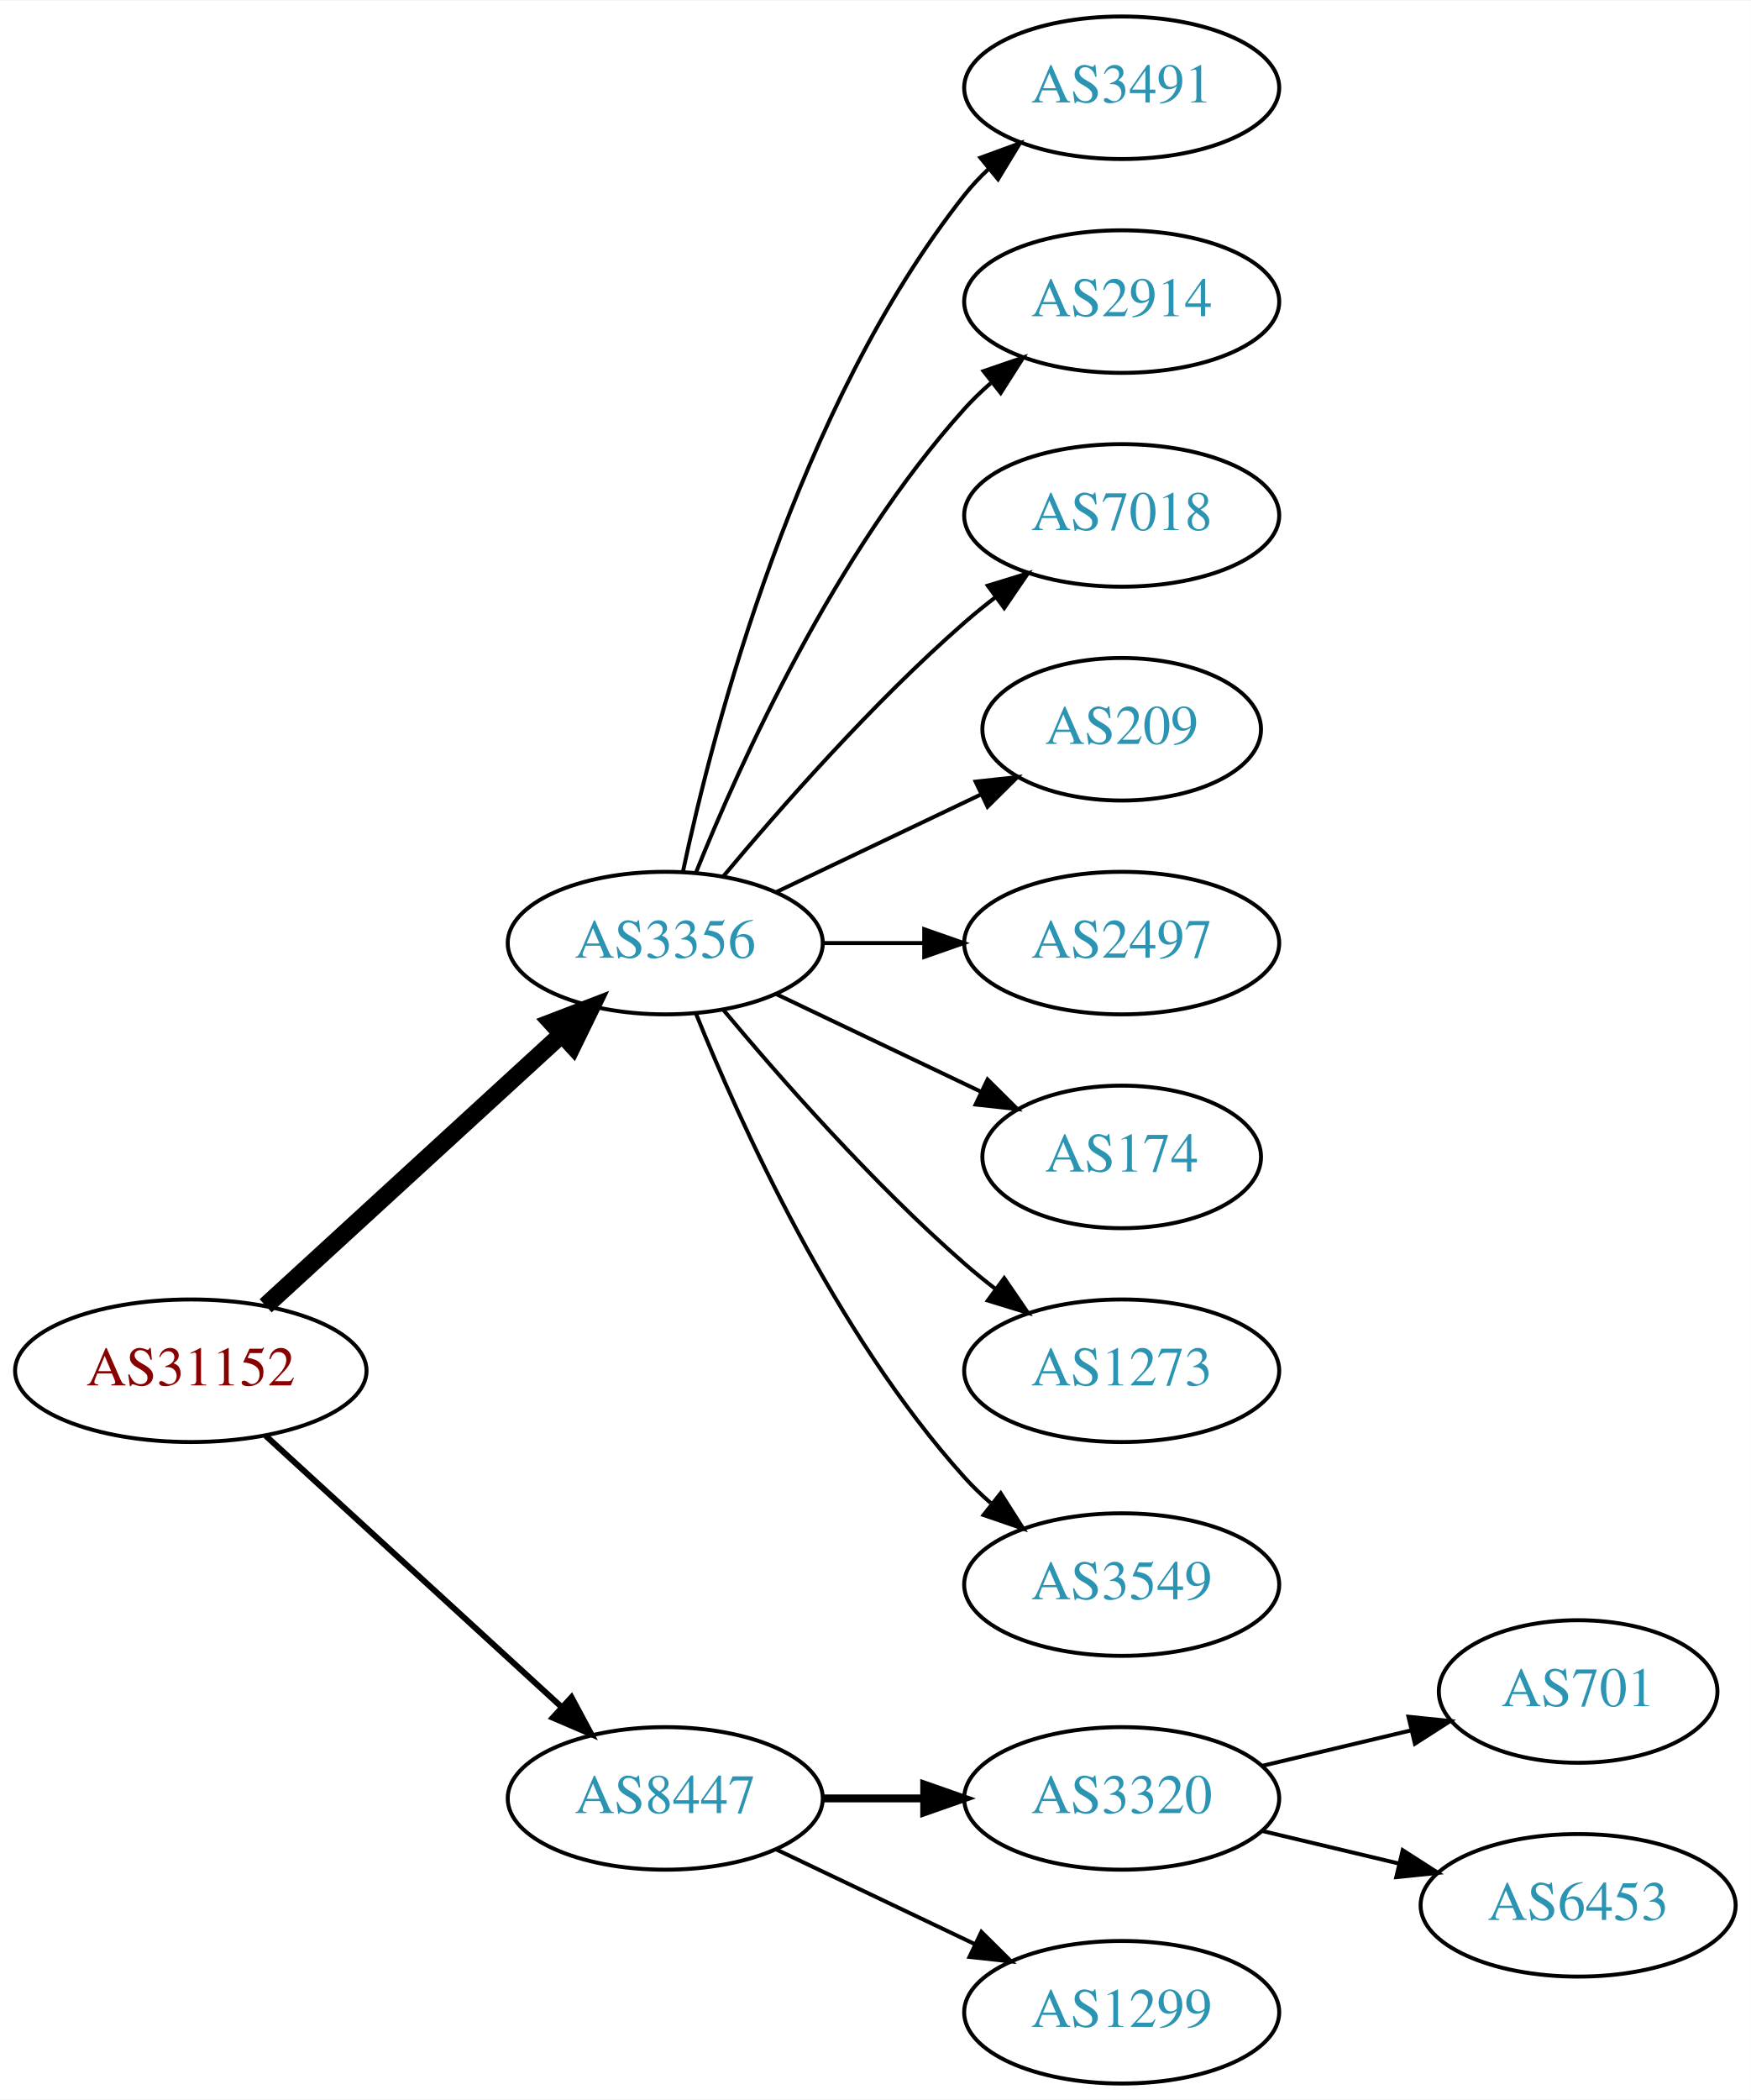
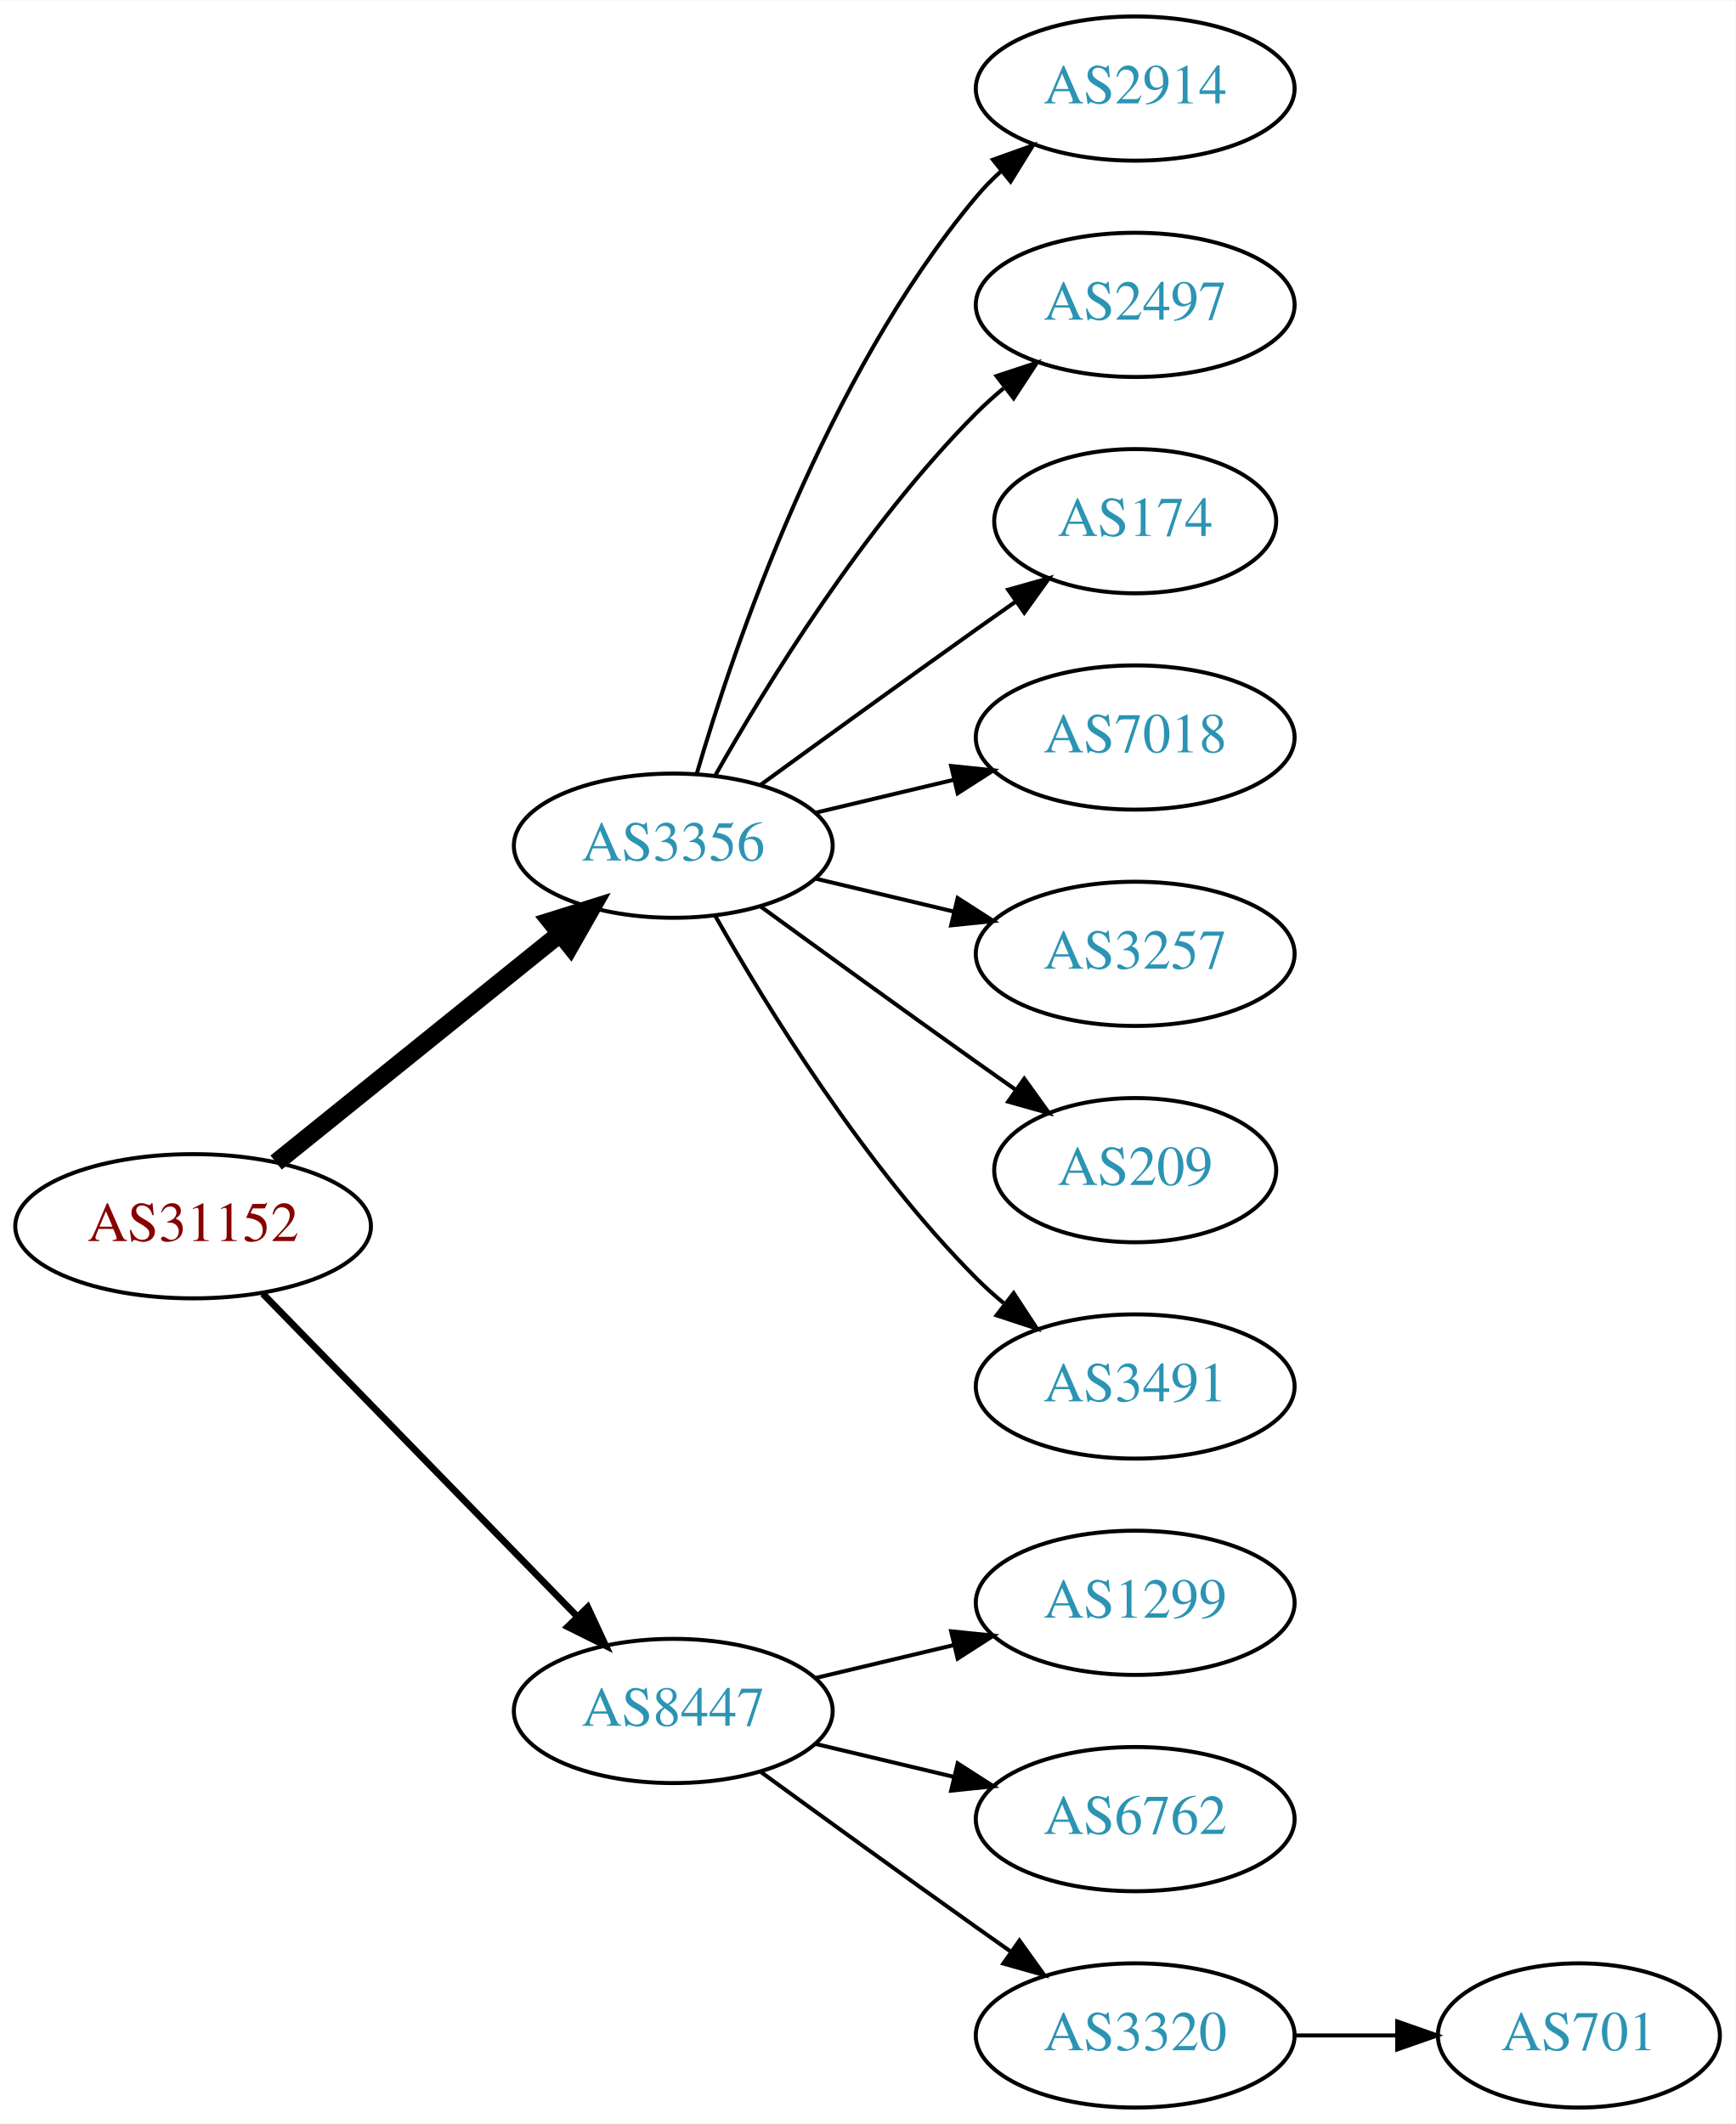
- <svg xmlns="http://www.w3.org/2000/svg" xmlns:xlink="http://www.w3.org/1999/xlink" width="442pt" height="530pt" viewBox="0.00 0.00 442.27 530.00">
+ <svg xmlns="http://www.w3.org/2000/svg" xmlns:xlink="http://www.w3.org/1999/xlink" width="433pt" height="530pt" viewBox="0.00 0.00 433.17 530.00">
  <g id="graph0" class="graph" transform="scale(1 1) rotate(0) translate(4 526)">
-     <polygon fill="white" stroke="none" points="-4,4 -4,-526 438.271,-526 438.271,4 -4,4" />
+     <polygon fill="white" stroke="none" points="-4,4 -4,-526 429.172,-526 429.172,4 -4,4" />
    <g id="node1" class="node">
      <g id="a_node1">
        <a xlink:href="/asn/31152" xlink:title="AS31152 ~ Engel Austria GmbH [AT]">
-           <ellipse fill="#ffffff" stroke="black" cx="44.196" cy="-180" rx="44.393" ry="18" />
-           <text text-anchor="middle" x="44.196" y="-176.3" font-family="Times,serif" font-size="14.00" fill="#880000">AS31152</text>
+           <ellipse fill="#ffffff" stroke="black" cx="44.196" cy="-220" rx="44.393" ry="18" />
+           <text text-anchor="middle" x="44.196" y="-216.3" font-family="Times,serif" font-size="14.00" fill="#880000">AS31152</text>
        </a>
      </g>
    </g>
    <g id="node2" class="node">
      <g id="a_node2">
        <a xlink:href="/asn/3356" xlink:title="AS3356 ~ Level 3 Parent, LLC [US]">
-           <ellipse fill="#ffffff" stroke="black" cx="164.039" cy="-288" rx="39.794" ry="18" />
-           <text text-anchor="middle" x="164.039" y="-284.3" font-family="Times,serif" font-size="14.00" fill="#2c94b3">AS3356</text>
+           <ellipse fill="#ffffff" stroke="black" cx="164.039" cy="-315" rx="39.794" ry="18" />
+           <text text-anchor="middle" x="164.039" y="-311.3" font-family="Times,serif" font-size="14.00" fill="#2c94b3">AS3356</text>
        </a>
      </g>
    </g>
    <g id="edge1" class="edge">
-       <path fill="none" stroke="black" stroke-width="4.5" d="M63.094,-196.403C83.022,-214.667 115.38,-244.322 137.857,-264.921" />
-       <polygon fill="black" stroke="black" stroke-width="4.5" points="135.326,-267.943 145.359,-271.797 140.647,-262.137 135.326,-267.943" />
+       <path fill="none" stroke="black" stroke-width="4.5" d="M64.92,-235.901C84.325,-251.544 114.111,-275.557 135.775,-293.021" />
+       <polygon fill="black" stroke="black" stroke-width="4.5" points="133.386,-296.153 143.642,-299.363 138.328,-290.022 133.386,-296.153" />
    </g>
    <g id="node3" class="node">
      <g id="a_node3">
        <a xlink:href="/asn/8447" xlink:title="AS8447 ~ A1 Telekom Austria AG [AT]">
-           <ellipse fill="#ffffff" stroke="black" cx="164.039" cy="-72" rx="39.794" ry="18" />
-           <text text-anchor="middle" x="164.039" y="-68.3" font-family="Times,serif" font-size="14.00" fill="#2c94b3">AS8447</text>
+           <ellipse fill="#ffffff" stroke="black" cx="164.039" cy="-99" rx="39.794" ry="18" />
+           <text text-anchor="middle" x="164.039" y="-95.3" font-family="Times,serif" font-size="14.00" fill="#2c94b3">AS8447</text>
        </a>
      </g>
    </g>
    <g id="edge2" class="edge">
-       <path fill="none" stroke="black" stroke-width="1.5" d="M63.094,-163.597C83.022,-145.333 115.38,-115.678 137.857,-95.079" />
-       <polygon fill="black" stroke="black" stroke-width="1.5" points="140.351,-97.54 145.359,-88.203 135.622,-92.38 140.351,-97.54" />
+       <path fill="none" stroke="black" stroke-width="1.688" d="M61.582,-203.175C82.011,-182.198 117.049,-146.222 140.129,-122.523" />
+       <polygon fill="black" stroke="black" stroke-width="1.688" points="142.699,-124.901 147.169,-115.295 137.684,-120.017 142.699,-124.901" />
    </g>
    <g id="node4" class="node">
      <g id="a_node4">
-         <a xlink:href="/asn/3491" xlink:title="AS3491 ~ PCCW Global, Inc. [US]">
+         <a xlink:href="/asn/2914" xlink:title="AS2914 ~ NTT America, Inc. [US]">
          <ellipse fill="#ffffff" stroke="black" cx="279.332" cy="-504" rx="39.794" ry="18" />
-           <text text-anchor="middle" x="279.332" y="-500.3" font-family="Times,serif" font-size="14.00" fill="#2c94b3">AS3491</text>
+           <text text-anchor="middle" x="279.332" y="-500.3" font-family="Times,serif" font-size="14.00" fill="#2c94b3">AS2914</text>
        </a>
      </g>
    </g>
    <g id="edge3" class="edge">
-       <path fill="none" stroke="black" d="M168.529,-306.16C176.16,-342.03 197.152,-423.155 239.685,-477 241.493,-479.288 243.545,-481.462 245.74,-483.51" />
-       <polygon fill="black" stroke="black" points="243.651,-486.323 253.6,-489.966 248.094,-480.914 243.651,-486.323" />
+       <path fill="none" stroke="black" d="M169.913,-333.002C179.227,-364.844 202.043,-431.981 239.685,-477 241.555,-479.237 243.654,-481.374 245.88,-483.396" />
+       <polygon fill="black" stroke="black" points="243.823,-486.234 253.799,-489.804 248.227,-480.793 243.823,-486.234" />
    </g>
    <g id="node5" class="node">
      <g id="a_node5">
-         <a xlink:href="/asn/2914" xlink:title="AS2914 ~ NTT America, Inc. [US]">
+         <a xlink:href="/asn/2497" xlink:title="AS2497 ~ Internet Initiative Japan Inc. [JP]">
          <ellipse fill="#ffffff" stroke="black" cx="279.332" cy="-450" rx="39.794" ry="18" />
-           <text text-anchor="middle" x="279.332" y="-446.3" font-family="Times,serif" font-size="14.00" fill="#2c94b3">AS2914</text>
+           <text text-anchor="middle" x="279.332" y="-446.3" font-family="Times,serif" font-size="14.00" fill="#2c94b3">AS2497</text>
        </a>
      </g>
    </g>
    <g id="edge4" class="edge">
-       <path fill="none" stroke="black" d="M171.786,-305.787C182.837,-333.243 206.891,-386.578 239.685,-423 241.688,-425.224 243.906,-427.363 246.239,-429.397" />
-       <polygon fill="black" stroke="black" points="244.437,-432.433 254.458,-435.873 248.769,-426.935 244.437,-432.433" />
+       <path fill="none" stroke="black" d="M174.498,-332.49C187.28,-355.096 211.712,-394.886 239.685,-423 241.796,-425.121 244.092,-427.188 246.477,-429.171" />
+       <polygon fill="black" stroke="black" points="244.73,-432.242 254.793,-435.556 248.993,-426.69 244.73,-432.242" />
    </g>
    <g id="node6" class="node">
      <g id="a_node6">
-         <a xlink:href="/asn/7018" xlink:title="AS7018 ~ AT&amp;T Services, Inc. [US]">
-           <ellipse fill="#ffffff" stroke="black" cx="279.332" cy="-396" rx="39.794" ry="18" />
-           <text text-anchor="middle" x="279.332" y="-392.3" font-family="Times,serif" font-size="14.00" fill="#2c94b3">AS7018</text>
+         <a xlink:href="/asn/174" xlink:title="AS174 ~ Cogent Communications [US]">
+           <ellipse fill="#ffffff" stroke="black" cx="279.332" cy="-396" rx="35.194" ry="18" />
+           <text text-anchor="middle" x="279.332" y="-392.3" font-family="Times,serif" font-size="14.00" fill="#2c94b3">AS174</text>
        </a>
      </g>
    </g>
    <g id="edge5" class="edge">
-       <path fill="none" stroke="black" d="M178.669,-304.817C192.951,-321.929 216.498,-348.745 239.685,-369 242.151,-371.154 244.789,-373.294 247.487,-375.372" />
-       <polygon fill="black" stroke="black" points="245.512,-378.264 255.641,-381.37 249.66,-372.625 245.512,-378.264" />
+       <path fill="none" stroke="black" d="M185.887,-330.222C200.821,-341.091 221.435,-356.025 239.685,-369 242.895,-371.282 246.264,-373.661 249.619,-376.018" />
+       <polygon fill="black" stroke="black" points="247.631,-378.899 257.83,-381.77 251.647,-373.166 247.631,-378.899" />
    </g>
    <g id="node7" class="node">
      <g id="a_node7">
-         <a xlink:href="/asn/209" xlink:title="AS209 ~ CenturyLink Communications, LLC [US]">
-           <ellipse fill="#ffffff" stroke="black" cx="279.332" cy="-342" rx="35.194" ry="18" />
-           <text text-anchor="middle" x="279.332" y="-338.3" font-family="Times,serif" font-size="14.00" fill="#2c94b3">AS209</text>
+         <a xlink:href="/asn/7018" xlink:title="AS7018 ~ AT&amp;T Services, Inc. [US]">
+           <ellipse fill="#ffffff" stroke="black" cx="279.332" cy="-342" rx="39.794" ry="18" />
+           <text text-anchor="middle" x="279.332" y="-338.3" font-family="Times,serif" font-size="14.00" fill="#2c94b3">AS7018</text>
        </a>
      </g>
    </g>
    <g id="edge6" class="edge">
-       <path fill="none" stroke="black" d="M192.175,-300.934C207.607,-308.29 227.092,-317.577 243.628,-325.459" />
-       <polygon fill="black" stroke="black" points="242.436,-328.768 252.969,-329.911 245.448,-322.449 242.436,-328.768" />
+       <path fill="none" stroke="black" d="M199.646,-323.248C210.517,-325.838 222.671,-328.735 234.114,-331.462" />
+       <polygon fill="black" stroke="black" points="233.397,-334.889 243.936,-333.803 235.02,-328.08 233.397,-334.889" />
    </g>
    <g id="node8" class="node">
      <g id="a_node8">
-         <a xlink:href="/asn/2497" xlink:title="AS2497 ~ Internet Initiative Japan Inc. [JP]">
+         <a xlink:href="/asn/3257" xlink:title="AS3257 ~ GTT [DE]">
          <ellipse fill="#ffffff" stroke="black" cx="279.332" cy="-288" rx="39.794" ry="18" />
-           <text text-anchor="middle" x="279.332" y="-284.3" font-family="Times,serif" font-size="14.00" fill="#2c94b3">AS2497</text>
+           <text text-anchor="middle" x="279.332" y="-284.3" font-family="Times,serif" font-size="14.00" fill="#2c94b3">AS3257</text>
        </a>
      </g>
    </g>
    <g id="edge7" class="edge">
-       <path fill="none" stroke="black" d="M203.711,-288C211.914,-288 220.678,-288 229.21,-288" />
-       <polygon fill="black" stroke="black" points="229.449,-291.5 239.449,-288 229.449,-284.5 229.449,-291.5" />
+       <path fill="none" stroke="black" d="M199.646,-306.752C210.517,-304.162 222.671,-301.265 234.114,-298.538" />
+       <polygon fill="black" stroke="black" points="235.02,-301.92 243.936,-296.197 233.397,-295.111 235.02,-301.92" />
    </g>
    <g id="node9" class="node">
      <g id="a_node9">
-         <a xlink:href="/asn/174" xlink:title="AS174 ~ Cogent Communications [US]">
+         <a xlink:href="/asn/209" xlink:title="AS209 ~ CenturyLink Communications, LLC [US]">
          <ellipse fill="#ffffff" stroke="black" cx="279.332" cy="-234" rx="35.194" ry="18" />
-           <text text-anchor="middle" x="279.332" y="-230.3" font-family="Times,serif" font-size="14.00" fill="#2c94b3">AS174</text>
+           <text text-anchor="middle" x="279.332" y="-230.3" font-family="Times,serif" font-size="14.00" fill="#2c94b3">AS209</text>
        </a>
      </g>
    </g>
    <g id="edge8" class="edge">
-       <path fill="none" stroke="black" d="M192.175,-275.066C207.607,-267.71 227.092,-258.423 243.628,-250.541" />
-       <polygon fill="black" stroke="black" points="245.448,-253.551 252.969,-246.089 242.436,-247.232 245.448,-253.551" />
+       <path fill="none" stroke="black" d="M185.887,-299.778C200.821,-288.909 221.435,-273.975 239.685,-261 242.895,-258.718 246.264,-256.339 249.619,-253.982" />
+       <polygon fill="black" stroke="black" points="251.647,-256.834 257.83,-248.23 247.631,-251.101 251.647,-256.834" />
    </g>
    <g id="node10" class="node">
      <g id="a_node10">
-         <a xlink:href="/asn/1273" xlink:title="AS1273 ~ Vodafone Group PLC [EU]">
+         <a xlink:href="/asn/3491" xlink:title="AS3491 ~ PCCW Global, Inc. [US]">
          <ellipse fill="#ffffff" stroke="black" cx="279.332" cy="-180" rx="39.794" ry="18" />
-           <text text-anchor="middle" x="279.332" y="-176.3" font-family="Times,serif" font-size="14.00" fill="#2c94b3">AS1273</text>
+           <text text-anchor="middle" x="279.332" y="-176.3" font-family="Times,serif" font-size="14.00" fill="#2c94b3">AS3491</text>
        </a>
      </g>
    </g>
    <g id="edge9" class="edge">
-       <path fill="none" stroke="black" d="M178.669,-271.183C192.951,-254.071 216.498,-227.255 239.685,-207 242.151,-204.846 244.789,-202.706 247.487,-200.628" />
-       <polygon fill="black" stroke="black" points="249.66,-203.375 255.641,-194.63 245.512,-197.736 249.66,-203.375" />
+       <path fill="none" stroke="black" d="M174.498,-297.51C187.28,-274.904 211.712,-235.114 239.685,-207 241.796,-204.879 244.092,-202.812 246.477,-200.829" />
+       <polygon fill="black" stroke="black" points="248.993,-203.31 254.793,-194.444 244.73,-197.758 248.993,-203.31" />
    </g>
    <g id="node11" class="node">
      <g id="a_node11">
-         <a xlink:href="/asn/3549" xlink:title="AS3549 ~ Level 3 Parent, LLC [US]">
+         <a xlink:href="/asn/1299" xlink:title="AS1299 ~ Telia Carrier [EU]">
          <ellipse fill="#ffffff" stroke="black" cx="279.332" cy="-126" rx="39.794" ry="18" />
-           <text text-anchor="middle" x="279.332" y="-122.3" font-family="Times,serif" font-size="14.00" fill="#2c94b3">AS3549</text>
+           <text text-anchor="middle" x="279.332" y="-122.3" font-family="Times,serif" font-size="14.00" fill="#2c94b3">AS1299</text>
        </a>
      </g>
    </g>
    <g id="edge10" class="edge">
-       <path fill="none" stroke="black" d="M171.786,-270.213C182.837,-242.757 206.891,-189.422 239.685,-153 241.688,-150.776 243.906,-148.637 246.239,-146.603" />
-       <polygon fill="black" stroke="black" points="248.769,-149.065 254.458,-140.127 244.437,-143.567 248.769,-149.065" />
+       <path fill="none" stroke="black" d="M199.646,-107.248C210.517,-109.838 222.671,-112.735 234.114,-115.462" />
+       <polygon fill="black" stroke="black" points="233.397,-118.889 243.936,-117.803 235.02,-112.08 233.397,-118.889" />
    </g>
    <g id="node12" class="node">
      <g id="a_node12">
-         <a xlink:href="/asn/3320" xlink:title="AS3320 ~ DTAG [DE]">
+         <a xlink:href="/asn/6762" xlink:title="AS6762 ~ TELECOM ITALIA SPARKLE S.p.A. [IT]">
          <ellipse fill="#ffffff" stroke="black" cx="279.332" cy="-72" rx="39.794" ry="18" />
-           <text text-anchor="middle" x="279.332" y="-68.3" font-family="Times,serif" font-size="14.00" fill="#2c94b3">AS3320</text>
+           <text text-anchor="middle" x="279.332" y="-68.3" font-family="Times,serif" font-size="14.00" fill="#2c94b3">AS6762</text>
        </a>
      </g>
    </g>
    <g id="edge11" class="edge">
-       <path fill="none" stroke="black" stroke-width="2" d="M203.711,-72C211.914,-72 220.678,-72 229.21,-72" />
-       <polygon fill="black" stroke="black" stroke-width="2" points="229.449,-75.5 239.449,-72 229.449,-68.5 229.449,-75.5" />
+       <path fill="none" stroke="black" d="M199.646,-90.752C210.517,-88.162 222.671,-85.265 234.114,-82.538" />
+       <polygon fill="black" stroke="black" points="235.02,-85.92 243.936,-80.197 233.397,-79.111 235.02,-85.92" />
    </g>
    <g id="node13" class="node">
      <g id="a_node13">
-         <a xlink:href="/asn/1299" xlink:title="AS1299 ~ Telia Carrier [EU]">
+         <a xlink:href="/asn/3320" xlink:title="AS3320 ~ DTAG [DE]">
          <ellipse fill="#ffffff" stroke="black" cx="279.332" cy="-18" rx="39.794" ry="18" />
-           <text text-anchor="middle" x="279.332" y="-14.3" font-family="Times,serif" font-size="14.00" fill="#2c94b3">AS1299</text>
+           <text text-anchor="middle" x="279.332" y="-14.3" font-family="Times,serif" font-size="14.00" fill="#2c94b3">AS3320</text>
        </a>
      </g>
    </g>
    <g id="edge12" class="edge">
-       <path fill="none" stroke="black" d="M192.175,-59.066C207.169,-51.919 225.99,-42.948 242.213,-35.215" />
-       <polygon fill="black" stroke="black" points="243.895,-38.291 251.417,-30.829 240.884,-31.972 243.895,-38.291" />
+       <path fill="none" stroke="black" d="M185.887,-83.778C200.821,-72.909 221.435,-57.975 239.685,-45 242.506,-42.995 245.449,-40.915 248.397,-38.841" />
+       <polygon fill="black" stroke="black" points="250.443,-41.681 256.621,-33.074 246.424,-35.95 250.443,-41.681" />
    </g>
    <g id="node14" class="node">
      <g id="a_node14">
        <a xlink:href="/asn/701" xlink:title="AS701 ~ UUNET [US]">
-           <ellipse fill="#ffffff" stroke="black" cx="394.625" cy="-99" rx="35.194" ry="18" />
-           <text text-anchor="middle" x="394.625" y="-95.3" font-family="Times,serif" font-size="14.00" fill="#2c94b3">AS701</text>
+           <ellipse fill="#ffffff" stroke="black" cx="390.075" cy="-18" rx="35.194" ry="18" />
+           <text text-anchor="middle" x="390.075" y="-14.3" font-family="Times,serif" font-size="14.00" fill="#2c94b3">AS701</text>
        </a>
      </g>
    </g>
    <g id="edge13" class="edge">
-       <path fill="none" stroke="black" d="M314.939,-80.248C326.733,-83.058 340.038,-86.229 352.306,-89.153" />
-       <polygon fill="black" stroke="black" points="351.772,-92.624 362.311,-91.537 353.394,-85.814 351.772,-92.624" />
-     </g>
-     <g id="node15" class="node">
-       <g id="a_node15">
-         <a xlink:href="/asn/6453" xlink:title="AS6453 ~ TATA COMMUNICATIONS (AMERICA) INC [US]">
-           <ellipse fill="#ffffff" stroke="black" cx="394.625" cy="-45" rx="39.794" ry="18" />
-           <text text-anchor="middle" x="394.625" y="-41.3" font-family="Times,serif" font-size="14.00" fill="#2c94b3">AS6453</text>
-         </a>
-       </g>
-     </g>
-     <g id="edge14" class="edge">
-       <path fill="none" stroke="black" d="M314.939,-63.752C325.81,-61.162 337.964,-58.265 349.407,-55.538" />
-       <polygon fill="black" stroke="black" points="350.313,-58.92 359.229,-53.197 348.69,-52.111 350.313,-58.92" />
+       <path fill="none" stroke="black" d="M319.283,-18C327.515,-18 336.262,-18 344.678,-18" />
+       <polygon fill="black" stroke="black" points="344.723,-21.5 354.723,-18 344.723,-14.5 344.723,-21.5" />
    </g>
  </g>
</svg>
